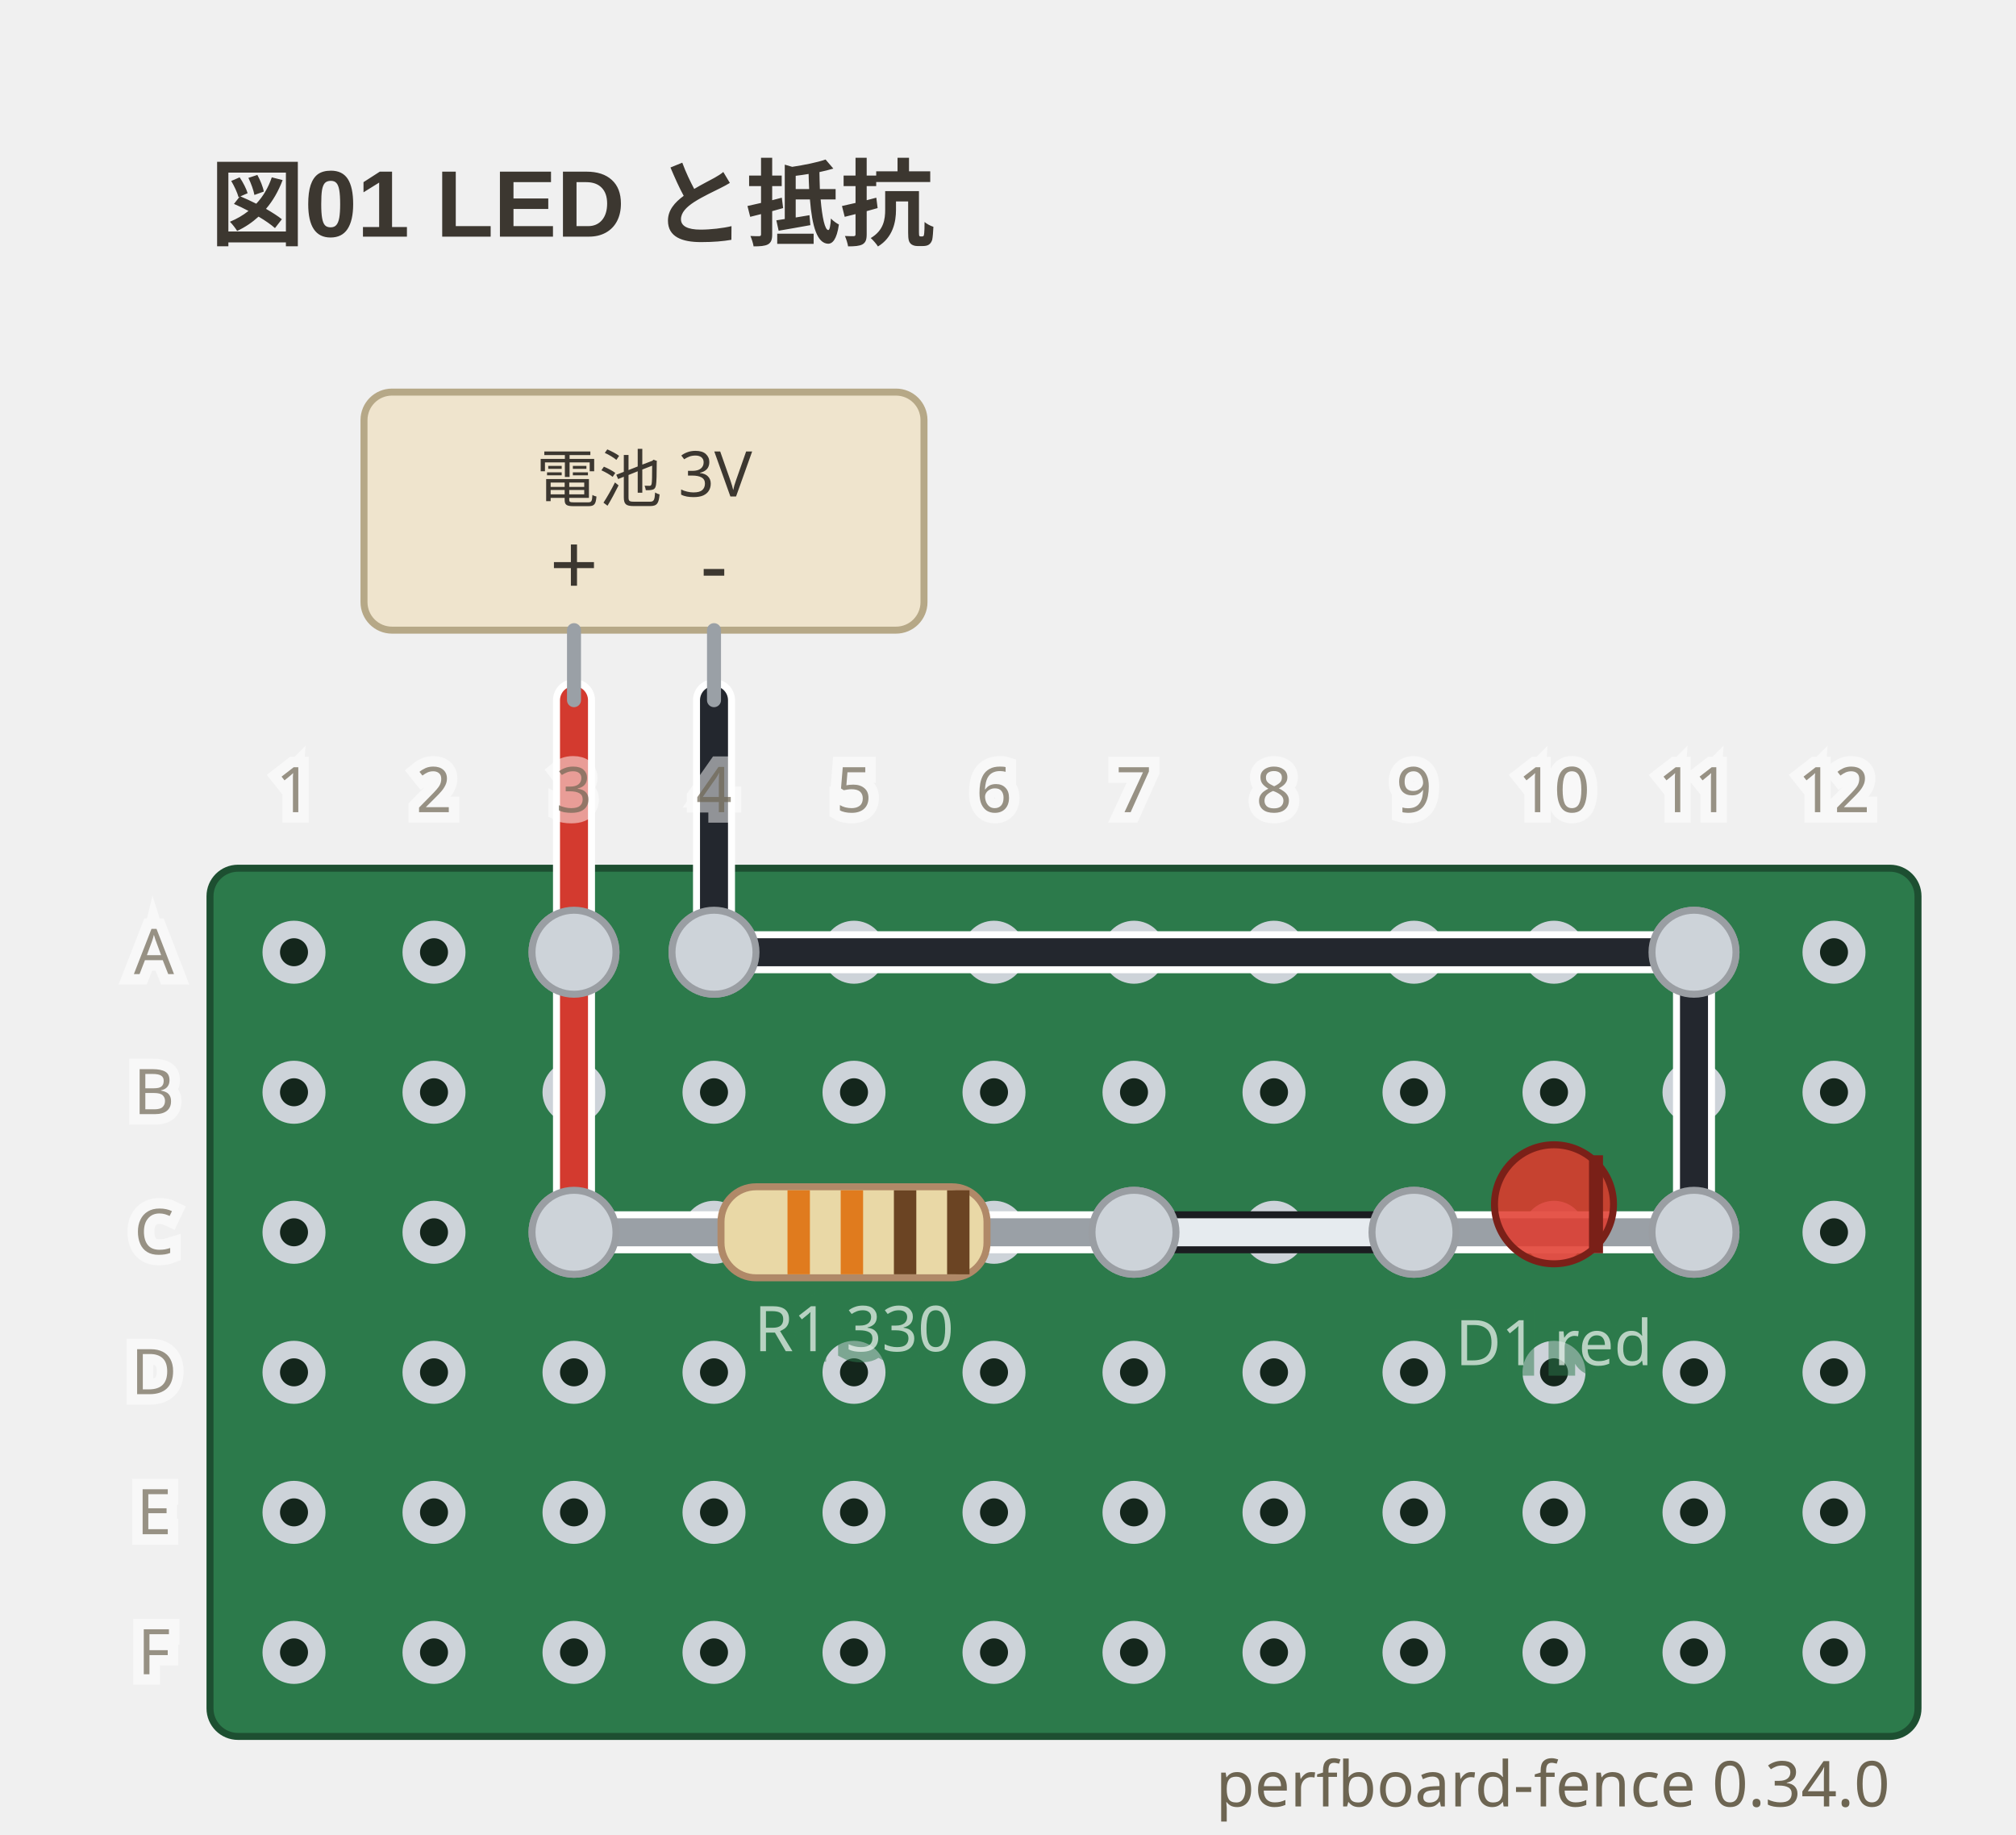
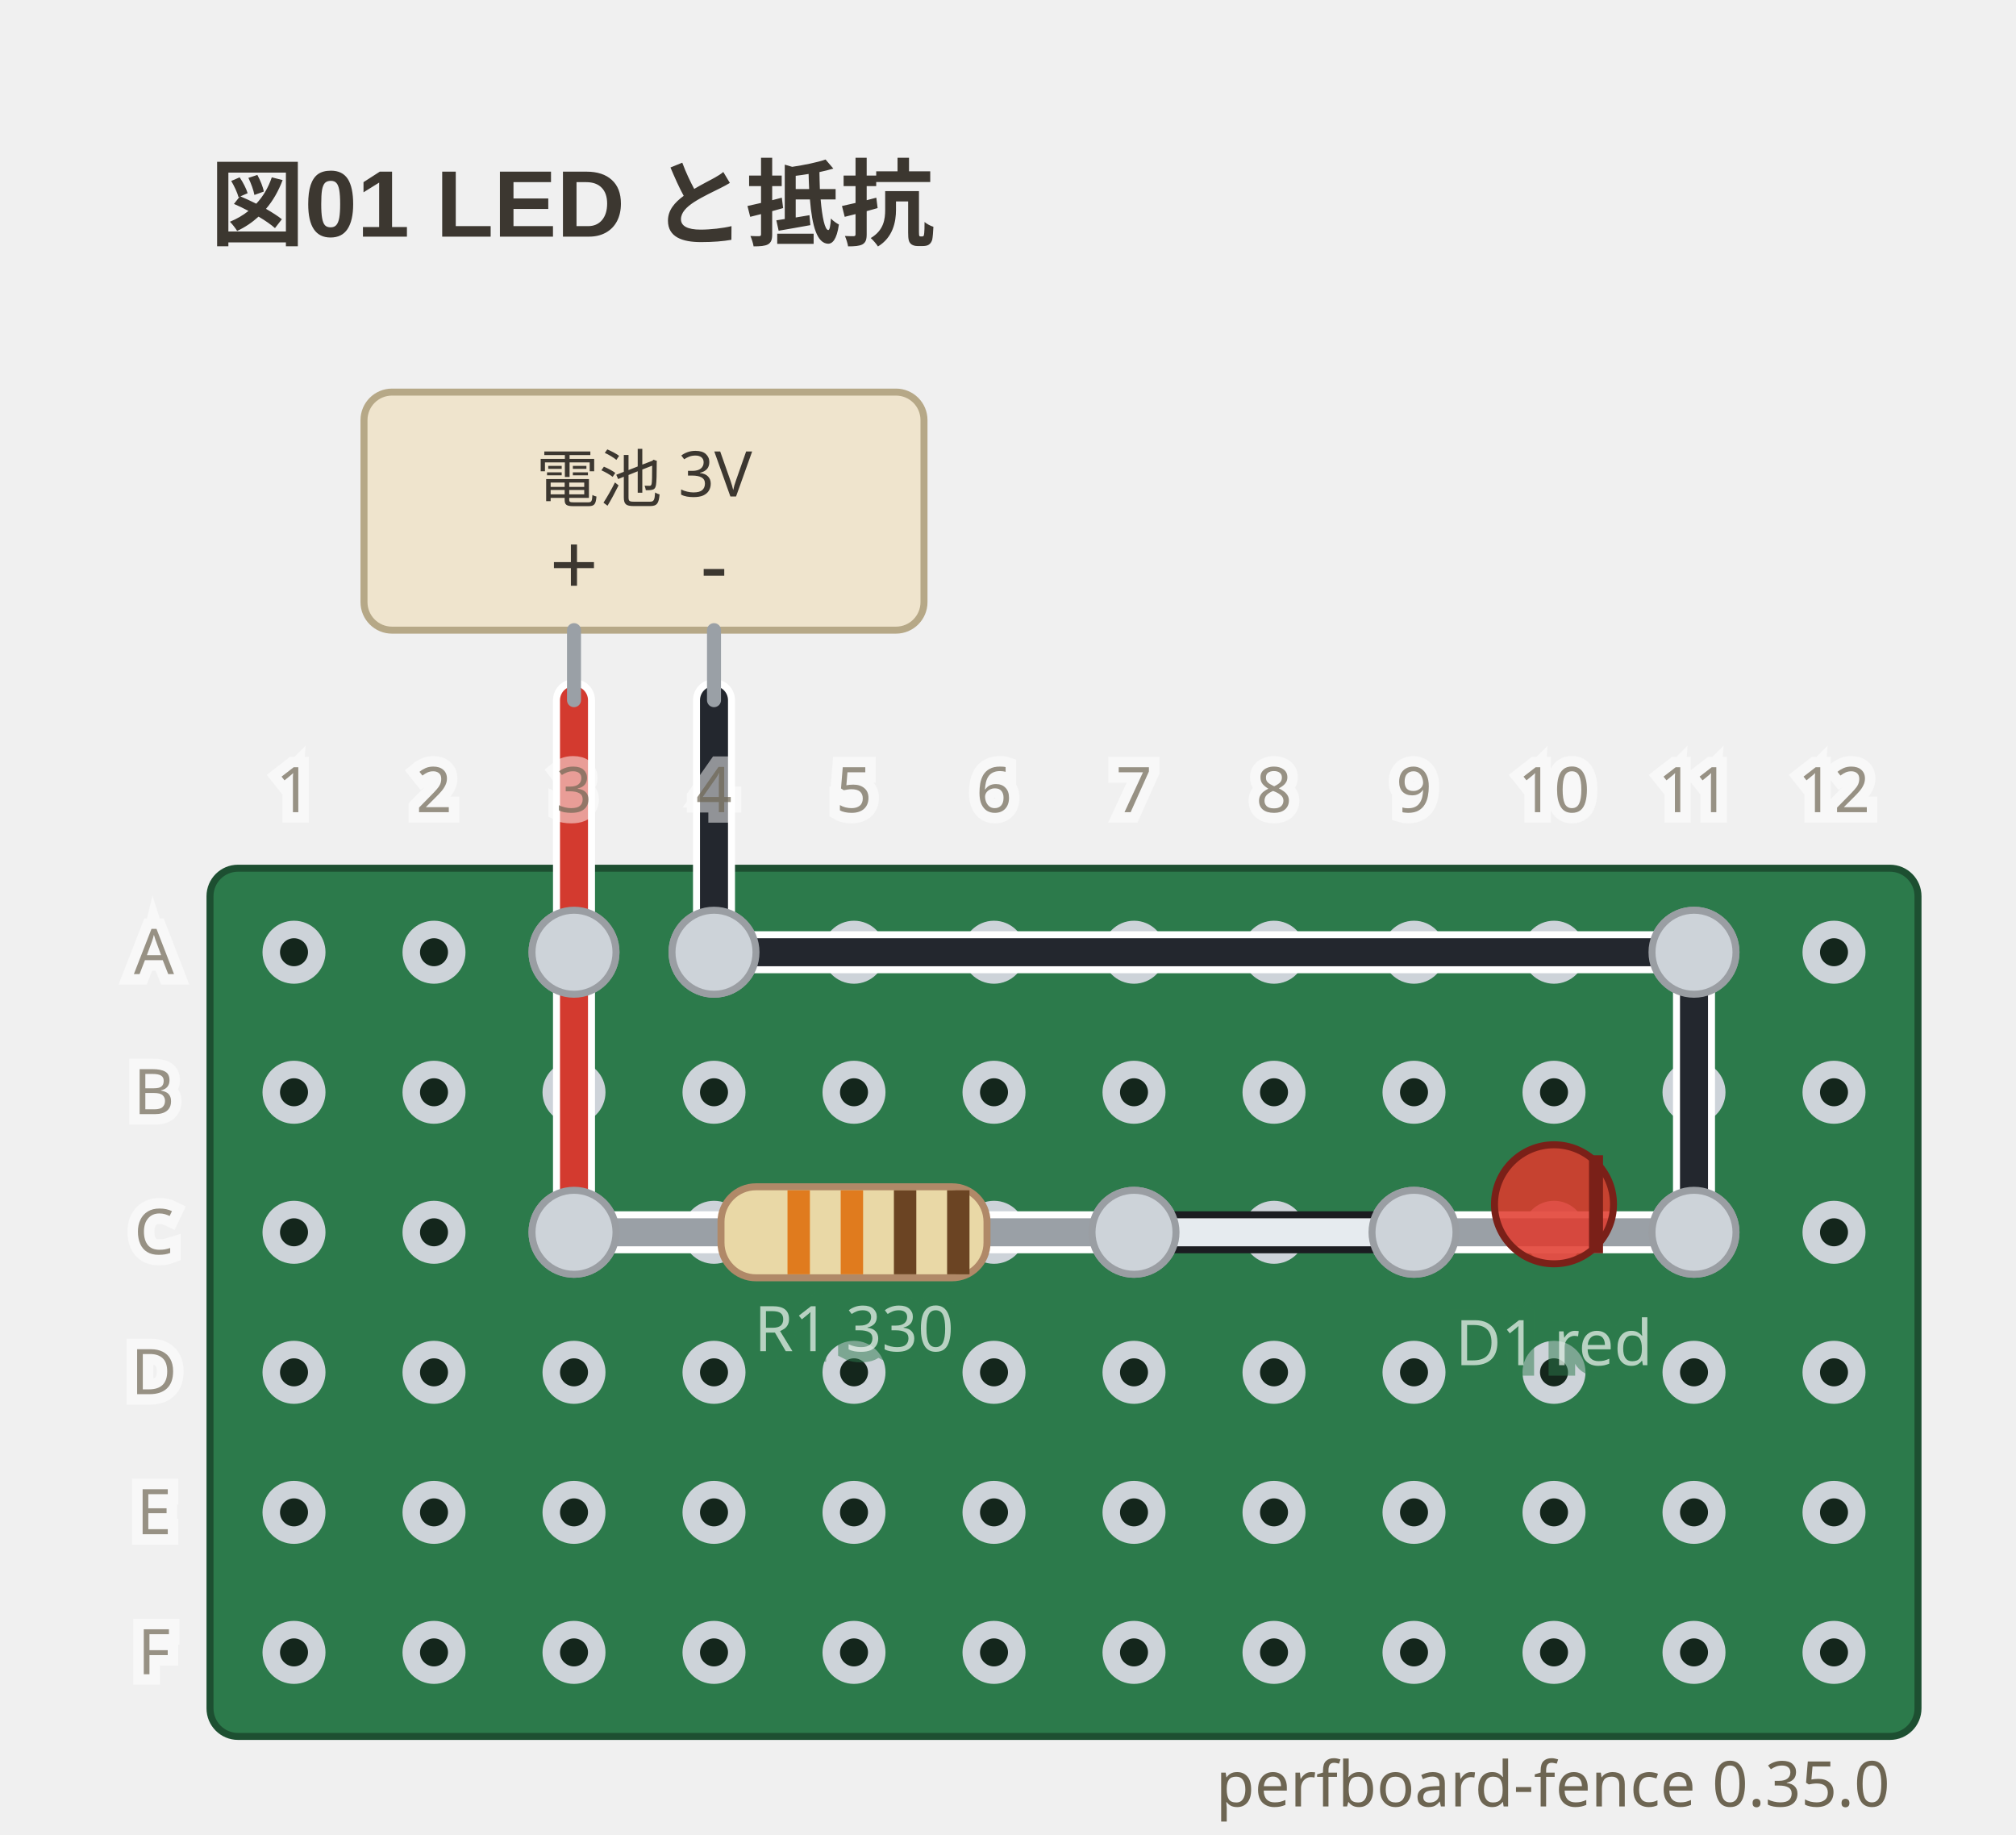
- <svg xmlns="http://www.w3.org/2000/svg" viewBox="0 0 288 262" width="288" height="262" data-perfboard-fence="0.34.0" role="img">
+ <svg xmlns="http://www.w3.org/2000/svg" viewBox="0 0 288 262" width="288" height="262" data-perfboard-fence="0.35.0" role="img">
  <text x="30" y="34" text-anchor="start" font-family="'Segoe UI', 'Helvetica Neue', Arial, 'Noto Sans', 'Hiragino Sans', 'Yu Gothic UI', 'Noto Sans CJK JP', sans-serif" fill="#3c3730" font-size="13.5" font-weight="600">図01 LED と抵抗</text>
  <rect x="30" y="124" width="244" height="124" rx="4" fill="#2c7a4b" stroke="#1d4f31" stroke-width="1" />
  <circle cx="42" cy="136" r="3.25" fill="#14261c" stroke="#cdd3d9" stroke-width="2.5" />
  <circle cx="62" cy="136" r="3.25" fill="#14261c" stroke="#cdd3d9" stroke-width="2.5" />
  <circle cx="82" cy="136" r="3.25" fill="#14261c" stroke="#cdd3d9" stroke-width="2.5" />
  <circle cx="102" cy="136" r="3.25" fill="#14261c" stroke="#cdd3d9" stroke-width="2.5" />
  <circle cx="122" cy="136" r="3.25" fill="#14261c" stroke="#cdd3d9" stroke-width="2.5" />
  <circle cx="142" cy="136" r="3.25" fill="#14261c" stroke="#cdd3d9" stroke-width="2.5" />
  <circle cx="162" cy="136" r="3.25" fill="#14261c" stroke="#cdd3d9" stroke-width="2.5" />
  <circle cx="182" cy="136" r="3.25" fill="#14261c" stroke="#cdd3d9" stroke-width="2.5" />
  <circle cx="202" cy="136" r="3.25" fill="#14261c" stroke="#cdd3d9" stroke-width="2.5" />
  <circle cx="222" cy="136" r="3.25" fill="#14261c" stroke="#cdd3d9" stroke-width="2.5" />
  <circle cx="242" cy="136" r="3.25" fill="#14261c" stroke="#cdd3d9" stroke-width="2.5" />
  <circle cx="262" cy="136" r="3.25" fill="#14261c" stroke="#cdd3d9" stroke-width="2.5" />
  <circle cx="42" cy="156" r="3.25" fill="#14261c" stroke="#cdd3d9" stroke-width="2.5" />
  <circle cx="62" cy="156" r="3.25" fill="#14261c" stroke="#cdd3d9" stroke-width="2.5" />
  <circle cx="82" cy="156" r="3.25" fill="#14261c" stroke="#cdd3d9" stroke-width="2.5" />
  <circle cx="102" cy="156" r="3.25" fill="#14261c" stroke="#cdd3d9" stroke-width="2.5" />
  <circle cx="122" cy="156" r="3.25" fill="#14261c" stroke="#cdd3d9" stroke-width="2.5" />
  <circle cx="142" cy="156" r="3.25" fill="#14261c" stroke="#cdd3d9" stroke-width="2.5" />
  <circle cx="162" cy="156" r="3.25" fill="#14261c" stroke="#cdd3d9" stroke-width="2.5" />
  <circle cx="182" cy="156" r="3.25" fill="#14261c" stroke="#cdd3d9" stroke-width="2.5" />
  <circle cx="202" cy="156" r="3.25" fill="#14261c" stroke="#cdd3d9" stroke-width="2.5" />
  <circle cx="222" cy="156" r="3.25" fill="#14261c" stroke="#cdd3d9" stroke-width="2.5" />
  <circle cx="242" cy="156" r="3.25" fill="#14261c" stroke="#cdd3d9" stroke-width="2.5" />
  <circle cx="262" cy="156" r="3.25" fill="#14261c" stroke="#cdd3d9" stroke-width="2.5" />
  <circle cx="42" cy="176" r="3.25" fill="#14261c" stroke="#cdd3d9" stroke-width="2.5" />
  <circle cx="62" cy="176" r="3.25" fill="#14261c" stroke="#cdd3d9" stroke-width="2.5" />
  <circle cx="82" cy="176" r="3.25" fill="#14261c" stroke="#cdd3d9" stroke-width="2.5" />
  <circle cx="102" cy="176" r="3.25" fill="#14261c" stroke="#cdd3d9" stroke-width="2.5" />
  <circle cx="122" cy="176" r="3.25" fill="#14261c" stroke="#cdd3d9" stroke-width="2.5" />
  <circle cx="142" cy="176" r="3.25" fill="#14261c" stroke="#cdd3d9" stroke-width="2.5" />
  <circle cx="162" cy="176" r="3.25" fill="#14261c" stroke="#cdd3d9" stroke-width="2.5" />
  <circle cx="182" cy="176" r="3.25" fill="#14261c" stroke="#cdd3d9" stroke-width="2.5" />
  <circle cx="202" cy="176" r="3.25" fill="#14261c" stroke="#cdd3d9" stroke-width="2.5" />
  <circle cx="222" cy="176" r="3.25" fill="#14261c" stroke="#cdd3d9" stroke-width="2.5" />
  <circle cx="242" cy="176" r="3.25" fill="#14261c" stroke="#cdd3d9" stroke-width="2.5" />
  <circle cx="262" cy="176" r="3.25" fill="#14261c" stroke="#cdd3d9" stroke-width="2.5" />
  <circle cx="42" cy="196" r="3.25" fill="#14261c" stroke="#cdd3d9" stroke-width="2.5" />
  <circle cx="62" cy="196" r="3.25" fill="#14261c" stroke="#cdd3d9" stroke-width="2.5" />
  <circle cx="82" cy="196" r="3.25" fill="#14261c" stroke="#cdd3d9" stroke-width="2.5" />
  <circle cx="102" cy="196" r="3.25" fill="#14261c" stroke="#cdd3d9" stroke-width="2.5" />
  <circle cx="122" cy="196" r="3.25" fill="#14261c" stroke="#cdd3d9" stroke-width="2.5" />
  <circle cx="142" cy="196" r="3.25" fill="#14261c" stroke="#cdd3d9" stroke-width="2.5" />
  <circle cx="162" cy="196" r="3.25" fill="#14261c" stroke="#cdd3d9" stroke-width="2.5" />
  <circle cx="182" cy="196" r="3.25" fill="#14261c" stroke="#cdd3d9" stroke-width="2.5" />
  <circle cx="202" cy="196" r="3.25" fill="#14261c" stroke="#cdd3d9" stroke-width="2.5" />
  <circle cx="222" cy="196" r="3.25" fill="#14261c" stroke="#cdd3d9" stroke-width="2.5" />
  <circle cx="242" cy="196" r="3.25" fill="#14261c" stroke="#cdd3d9" stroke-width="2.5" />
  <circle cx="262" cy="196" r="3.25" fill="#14261c" stroke="#cdd3d9" stroke-width="2.5" />
  <circle cx="42" cy="216" r="3.25" fill="#14261c" stroke="#cdd3d9" stroke-width="2.5" />
  <circle cx="62" cy="216" r="3.25" fill="#14261c" stroke="#cdd3d9" stroke-width="2.5" />
  <circle cx="82" cy="216" r="3.25" fill="#14261c" stroke="#cdd3d9" stroke-width="2.5" />
  <circle cx="102" cy="216" r="3.25" fill="#14261c" stroke="#cdd3d9" stroke-width="2.5" />
  <circle cx="122" cy="216" r="3.25" fill="#14261c" stroke="#cdd3d9" stroke-width="2.5" />
  <circle cx="142" cy="216" r="3.25" fill="#14261c" stroke="#cdd3d9" stroke-width="2.5" />
  <circle cx="162" cy="216" r="3.25" fill="#14261c" stroke="#cdd3d9" stroke-width="2.5" />
  <circle cx="182" cy="216" r="3.25" fill="#14261c" stroke="#cdd3d9" stroke-width="2.5" />
  <circle cx="202" cy="216" r="3.25" fill="#14261c" stroke="#cdd3d9" stroke-width="2.5" />
  <circle cx="222" cy="216" r="3.25" fill="#14261c" stroke="#cdd3d9" stroke-width="2.5" />
  <circle cx="242" cy="216" r="3.25" fill="#14261c" stroke="#cdd3d9" stroke-width="2.5" />
  <circle cx="262" cy="216" r="3.25" fill="#14261c" stroke="#cdd3d9" stroke-width="2.5" />
  <circle cx="42" cy="236" r="3.25" fill="#14261c" stroke="#cdd3d9" stroke-width="2.5" />
  <circle cx="62" cy="236" r="3.25" fill="#14261c" stroke="#cdd3d9" stroke-width="2.5" />
  <circle cx="82" cy="236" r="3.25" fill="#14261c" stroke="#cdd3d9" stroke-width="2.5" />
  <circle cx="102" cy="236" r="3.25" fill="#14261c" stroke="#cdd3d9" stroke-width="2.5" />
  <circle cx="122" cy="236" r="3.25" fill="#14261c" stroke="#cdd3d9" stroke-width="2.5" />
  <circle cx="142" cy="236" r="3.25" fill="#14261c" stroke="#cdd3d9" stroke-width="2.5" />
  <circle cx="162" cy="236" r="3.25" fill="#14261c" stroke="#cdd3d9" stroke-width="2.5" />
  <circle cx="182" cy="236" r="3.25" fill="#14261c" stroke="#cdd3d9" stroke-width="2.5" />
  <circle cx="202" cy="236" r="3.25" fill="#14261c" stroke="#cdd3d9" stroke-width="2.5" />
  <circle cx="222" cy="236" r="3.25" fill="#14261c" stroke="#cdd3d9" stroke-width="2.5" />
  <circle cx="242" cy="236" r="3.25" fill="#14261c" stroke="#cdd3d9" stroke-width="2.5" />
  <circle cx="262" cy="236" r="3.25" fill="#14261c" stroke="#cdd3d9" stroke-width="2.5" />
  <circle cx="82" cy="176" r="6" fill="#cdd3d9" stroke="#9a9ea3" stroke-width="1" />
  <circle cx="162" cy="176" r="6" fill="#cdd3d9" stroke="#9a9ea3" stroke-width="1" />
  <circle cx="202" cy="176" r="6" fill="#cdd3d9" stroke="#9a9ea3" stroke-width="1" />
  <circle cx="242" cy="176" r="6" fill="#cdd3d9" stroke="#9a9ea3" stroke-width="1" />
  <circle cx="82" cy="136" r="6" fill="#cdd3d9" stroke="#9a9ea3" stroke-width="1" />
  <circle cx="102" cy="136" r="6" fill="#cdd3d9" stroke="#9a9ea3" stroke-width="1" />
  <circle cx="242" cy="136" r="6" fill="#cdd3d9" stroke="#9a9ea3" stroke-width="1" />
  <line x1="82" y1="136" x2="82" y2="176" class="cf-wire-outline" stroke="#ffffff" stroke-width="6" stroke-linecap="round" pointer-events="none" />
  <line x1="162" y1="176" x2="202" y2="176" class="cf-wire-outline" stroke="#1b1d21" stroke-width="6" stroke-linecap="round" pointer-events="none" />
  <line x1="102" y1="136" x2="242" y2="136" class="cf-wire-outline" stroke="#ffffff" stroke-width="6" stroke-linecap="round" pointer-events="none" />
  <line x1="242" y1="136" x2="242" y2="176" class="cf-wire-outline" stroke="#ffffff" stroke-width="6" stroke-linecap="round" pointer-events="none" />
  <line x1="82" y1="136" x2="82" y2="176" stroke="#d33a2f" stroke-width="4" stroke-linecap="round" stroke-opacity="1" />
  <line x1="162" y1="176" x2="202" y2="176" stroke="#e6ebef" stroke-width="4" stroke-linecap="round" stroke-opacity="1" />
  <line x1="102" y1="136" x2="242" y2="136" stroke="#23272e" stroke-width="4" stroke-linecap="round" stroke-opacity="1" />
  <line x1="242" y1="136" x2="242" y2="176" stroke="#23272e" stroke-width="4" stroke-linecap="round" stroke-opacity="1" />
  <line x1="82" y1="100" x2="82" y2="136" class="cf-wire-outline" stroke="#ffffff" stroke-width="6" stroke-linecap="round" pointer-events="none" />
  <line x1="102" y1="100" x2="102" y2="136" class="cf-wire-outline" stroke="#ffffff" stroke-width="6" stroke-linecap="round" pointer-events="none" />
  <line x1="82" y1="100" x2="82" y2="136" stroke="#d33a2f" stroke-width="4" stroke-linecap="round" stroke-opacity="1" />
  <line x1="102" y1="100" x2="102" y2="136" stroke="#23272e" stroke-width="4" stroke-linecap="round" stroke-opacity="1" />
  <rect x="52" y="56" width="80" height="34" rx="4" fill="#efe4cd" stroke="#b6a887" stroke-width="1" />
  <line x1="82" y1="90" x2="82" y2="100" stroke="#9aa0a6" stroke-width="2" stroke-linecap="round" />
  <text x="82" y="85" text-anchor="middle" font-family="ui-sans-serif, system-ui, sans-serif" fill="#3c3730" font-size="12.15">+</text>
  <line x1="102" y1="90" x2="102" y2="100" stroke="#9aa0a6" stroke-width="2" stroke-linecap="round" />
  <text x="102" y="85" text-anchor="middle" font-family="ui-sans-serif, system-ui, sans-serif" fill="#3c3730" font-size="12.15">-</text>
  <text x="92" y="68.5" text-anchor="middle" font-family="ui-sans-serif, system-ui, sans-serif" fill="#3c3730" font-size="9" dominant-baseline="middle">電池 3V</text>
  <line x1="82" y1="176" x2="162" y2="176" stroke-linecap="round" stroke="#ffffff" stroke-width="6" />
  <line x1="82" y1="176" x2="162" y2="176" stroke-linecap="round" stroke="#9aa0a6" stroke-width="4" />
  <g transform="translate(122 176) rotate(0)">
    <rect x="-19" y="-6.5" width="38" height="13" rx="5" fill="#e9d8a6" stroke="#b08968" />
    <rect x="-9.5" y="-6" width="3.2" height="12" fill="#e07b1e" />
    <rect x="-1.9" y="-6" width="3.2" height="12" fill="#e07b1e" />
    <rect x="5.7" y="-6" width="3.2" height="12" fill="#6b4423" />
    <rect x="13.3" y="-6" width="3.2" height="12" fill="#6b4423" />
  </g>
  <text x="122" y="192.98" text-anchor="middle" font-family="ui-sans-serif, system-ui, sans-serif" stroke="#2c7a4b" stroke-width="3" fill="#2c7a4b" font-size="9" opacity="0.5" aria-hidden="true">R1 330</text>
  <text x="122" y="192.98" text-anchor="middle" font-family="ui-sans-serif, system-ui, sans-serif" fill="#f4f8f5" font-size="9" opacity="0.7">R1 330</text>
  <line x1="202" y1="176" x2="242" y2="176" stroke-linecap="round" stroke="#ffffff" stroke-width="6" />
  <line x1="202" y1="176" x2="242" y2="176" stroke-linecap="round" stroke="#9aa0a6" stroke-width="4" />
  <g transform="translate(222 176) rotate(0)">
    <circle cx="0" cy="-4" r="8.5" fill="#e0392c" fill-opacity="0.85" stroke="#7a2018" />
    <line x1="6" y1="-11" x2="6" y2="3" stroke="#7a2018" stroke-width="2" />
  </g>
  <text x="222" y="194.98" text-anchor="middle" font-family="ui-sans-serif, system-ui, sans-serif" stroke="#2c7a4b" stroke-width="3" fill="#2c7a4b" font-size="9" opacity="0.5" aria-hidden="true">D1 red</text>
  <text x="222" y="194.98" text-anchor="middle" font-family="ui-sans-serif, system-ui, sans-serif" fill="#f4f8f5" font-size="9" opacity="0.7">D1 red</text>
  <clipPath id="pf-lead-R1-122-176">
    <rect x="91" y="170.5" width="62" height="11" transform="rotate(0 122 176)" />
  </clipPath>
  <g clip-path="url(#pf-lead-R1-122-176)">
    <line x1="82" y1="136" x2="82" y2="176" class="cf-wire-outline" stroke="#ffffff" stroke-width="6" stroke-linecap="round" pointer-events="none" />
    <line x1="162" y1="176" x2="202" y2="176" class="cf-wire-outline" stroke="#1b1d21" stroke-width="6" stroke-linecap="round" pointer-events="none" />
    <line x1="82" y1="136" x2="82" y2="176" stroke="#d33a2f" stroke-width="4" stroke-linecap="round" stroke-opacity="1" />
    <line x1="162" y1="176" x2="202" y2="176" stroke="#e6ebef" stroke-width="4" stroke-linecap="round" stroke-opacity="1" />
  </g>
  <clipPath id="pf-lead-D1-222-176">
    <rect x="215.5" y="169.5" width="13" height="13" transform="rotate(0 222 176)" />
  </clipPath>
  <g clip-path="url(#pf-lead-D1-222-176)">
    <line x1="162" y1="176" x2="202" y2="176" class="cf-wire-outline" stroke="#1b1d21" stroke-width="6" stroke-linecap="round" pointer-events="none" />
    <line x1="242" y1="136" x2="242" y2="176" class="cf-wire-outline" stroke="#ffffff" stroke-width="6" stroke-linecap="round" pointer-events="none" />
    <line x1="162" y1="176" x2="202" y2="176" stroke="#e6ebef" stroke-width="4" stroke-linecap="round" stroke-opacity="1" />
    <line x1="242" y1="136" x2="242" y2="176" stroke="#23272e" stroke-width="4" stroke-linecap="round" stroke-opacity="1" />
  </g>
  <circle cx="82" cy="176" r="6" fill="#cdd3d9" stroke="#9a9ea3" stroke-width="1" />
  <circle cx="162" cy="176" r="6" fill="#cdd3d9" stroke="#9a9ea3" stroke-width="1" />
  <circle cx="202" cy="176" r="6" fill="#cdd3d9" stroke="#9a9ea3" stroke-width="1" />
  <circle cx="242" cy="176" r="6" fill="#cdd3d9" stroke="#9a9ea3" stroke-width="1" />
  <circle cx="82" cy="136" r="6" fill="#cdd3d9" stroke="#9a9ea3" stroke-width="1" />
  <circle cx="102" cy="136" r="6" fill="#cdd3d9" stroke="#9a9ea3" stroke-width="1" />
  <circle cx="242" cy="136" r="6" fill="#cdd3d9" stroke="#9a9ea3" stroke-width="1" />
  <text x="22" y="136" text-anchor="middle" font-family="ui-sans-serif, system-ui, sans-serif" stroke="#ffffff" stroke-width="3" fill="#ffffff" font-size="9" dominant-baseline="middle" opacity="0.5" aria-hidden="true">A</text>
  <text x="22" y="136" text-anchor="middle" font-family="ui-sans-serif, system-ui, sans-serif" fill="#6d6552" font-size="9" dominant-baseline="middle" opacity="0.7">A</text>
  <text x="22" y="156" text-anchor="middle" font-family="ui-sans-serif, system-ui, sans-serif" stroke="#ffffff" stroke-width="3" fill="#ffffff" font-size="9" dominant-baseline="middle" opacity="0.5" aria-hidden="true">B</text>
  <text x="22" y="156" text-anchor="middle" font-family="ui-sans-serif, system-ui, sans-serif" fill="#6d6552" font-size="9" dominant-baseline="middle" opacity="0.7">B</text>
  <text x="22" y="176" text-anchor="middle" font-family="ui-sans-serif, system-ui, sans-serif" stroke="#ffffff" stroke-width="3" fill="#ffffff" font-size="9" dominant-baseline="middle" opacity="0.5" aria-hidden="true">C</text>
  <text x="22" y="176" text-anchor="middle" font-family="ui-sans-serif, system-ui, sans-serif" fill="#6d6552" font-size="9" dominant-baseline="middle" opacity="0.7">C</text>
  <text x="22" y="196" text-anchor="middle" font-family="ui-sans-serif, system-ui, sans-serif" stroke="#ffffff" stroke-width="3" fill="#ffffff" font-size="9" dominant-baseline="middle" opacity="0.5" aria-hidden="true">D</text>
  <text x="22" y="196" text-anchor="middle" font-family="ui-sans-serif, system-ui, sans-serif" fill="#6d6552" font-size="9" dominant-baseline="middle" opacity="0.7">D</text>
  <text x="22" y="216" text-anchor="middle" font-family="ui-sans-serif, system-ui, sans-serif" stroke="#ffffff" stroke-width="3" fill="#ffffff" font-size="9" dominant-baseline="middle" opacity="0.5" aria-hidden="true">E</text>
  <text x="22" y="216" text-anchor="middle" font-family="ui-sans-serif, system-ui, sans-serif" fill="#6d6552" font-size="9" dominant-baseline="middle" opacity="0.7">E</text>
  <text x="22" y="236" text-anchor="middle" font-family="ui-sans-serif, system-ui, sans-serif" stroke="#ffffff" stroke-width="3" fill="#ffffff" font-size="9" dominant-baseline="middle" opacity="0.5" aria-hidden="true">F</text>
  <text x="22" y="236" text-anchor="middle" font-family="ui-sans-serif, system-ui, sans-serif" fill="#6d6552" font-size="9" dominant-baseline="middle" opacity="0.7">F</text>
  <text x="42" y="116" text-anchor="middle" font-family="ui-sans-serif, system-ui, sans-serif" stroke="#ffffff" stroke-width="3" fill="#ffffff" font-size="9" opacity="0.5" aria-hidden="true">1</text>
  <text x="42" y="116" text-anchor="middle" font-family="ui-sans-serif, system-ui, sans-serif" fill="#6d6552" font-size="9" opacity="0.7">1</text>
  <text x="62" y="116" text-anchor="middle" font-family="ui-sans-serif, system-ui, sans-serif" stroke="#ffffff" stroke-width="3" fill="#ffffff" font-size="9" opacity="0.5" aria-hidden="true">2</text>
  <text x="62" y="116" text-anchor="middle" font-family="ui-sans-serif, system-ui, sans-serif" fill="#6d6552" font-size="9" opacity="0.7">2</text>
  <text x="82" y="116" text-anchor="middle" font-family="ui-sans-serif, system-ui, sans-serif" stroke="#ffffff" stroke-width="3" fill="#ffffff" font-size="9" opacity="0.5" aria-hidden="true">3</text>
  <text x="82" y="116" text-anchor="middle" font-family="ui-sans-serif, system-ui, sans-serif" fill="#6d6552" font-size="9" opacity="0.7">3</text>
  <text x="102" y="116" text-anchor="middle" font-family="ui-sans-serif, system-ui, sans-serif" stroke="#ffffff" stroke-width="3" fill="#ffffff" font-size="9" opacity="0.5" aria-hidden="true">4</text>
  <text x="102" y="116" text-anchor="middle" font-family="ui-sans-serif, system-ui, sans-serif" fill="#6d6552" font-size="9" opacity="0.7">4</text>
  <text x="122" y="116" text-anchor="middle" font-family="ui-sans-serif, system-ui, sans-serif" stroke="#ffffff" stroke-width="3" fill="#ffffff" font-size="9" opacity="0.5" aria-hidden="true">5</text>
  <text x="122" y="116" text-anchor="middle" font-family="ui-sans-serif, system-ui, sans-serif" fill="#6d6552" font-size="9" opacity="0.7">5</text>
  <text x="142" y="116" text-anchor="middle" font-family="ui-sans-serif, system-ui, sans-serif" stroke="#ffffff" stroke-width="3" fill="#ffffff" font-size="9" opacity="0.5" aria-hidden="true">6</text>
  <text x="142" y="116" text-anchor="middle" font-family="ui-sans-serif, system-ui, sans-serif" fill="#6d6552" font-size="9" opacity="0.7">6</text>
  <text x="162" y="116" text-anchor="middle" font-family="ui-sans-serif, system-ui, sans-serif" stroke="#ffffff" stroke-width="3" fill="#ffffff" font-size="9" opacity="0.5" aria-hidden="true">7</text>
  <text x="162" y="116" text-anchor="middle" font-family="ui-sans-serif, system-ui, sans-serif" fill="#6d6552" font-size="9" opacity="0.7">7</text>
  <text x="182" y="116" text-anchor="middle" font-family="ui-sans-serif, system-ui, sans-serif" stroke="#ffffff" stroke-width="3" fill="#ffffff" font-size="9" opacity="0.5" aria-hidden="true">8</text>
  <text x="182" y="116" text-anchor="middle" font-family="ui-sans-serif, system-ui, sans-serif" fill="#6d6552" font-size="9" opacity="0.7">8</text>
  <text x="202" y="116" text-anchor="middle" font-family="ui-sans-serif, system-ui, sans-serif" stroke="#ffffff" stroke-width="3" fill="#ffffff" font-size="9" opacity="0.5" aria-hidden="true">9</text>
  <text x="202" y="116" text-anchor="middle" font-family="ui-sans-serif, system-ui, sans-serif" fill="#6d6552" font-size="9" opacity="0.7">9</text>
  <text x="222" y="116" text-anchor="middle" font-family="ui-sans-serif, system-ui, sans-serif" stroke="#ffffff" stroke-width="3" fill="#ffffff" font-size="9" opacity="0.5" aria-hidden="true">10</text>
  <text x="222" y="116" text-anchor="middle" font-family="ui-sans-serif, system-ui, sans-serif" fill="#6d6552" font-size="9" opacity="0.7">10</text>
  <text x="242" y="116" text-anchor="middle" font-family="ui-sans-serif, system-ui, sans-serif" stroke="#ffffff" stroke-width="3" fill="#ffffff" font-size="9" opacity="0.5" aria-hidden="true">11</text>
  <text x="242" y="116" text-anchor="middle" font-family="ui-sans-serif, system-ui, sans-serif" fill="#6d6552" font-size="9" opacity="0.7">11</text>
  <text x="262" y="116" text-anchor="middle" font-family="ui-sans-serif, system-ui, sans-serif" stroke="#ffffff" stroke-width="3" fill="#ffffff" font-size="9" opacity="0.5" aria-hidden="true">12</text>
  <text x="262" y="116" text-anchor="middle" font-family="ui-sans-serif, system-ui, sans-serif" fill="#6d6552" font-size="9" opacity="0.7">12</text>
-   <text x="270" y="258" text-anchor="end" font-family="ui-sans-serif, system-ui, sans-serif" fill="#6d6552" font-size="9">perfboard-fence 0.34.0</text>
+   <text x="270" y="258" text-anchor="end" font-family="ui-sans-serif, system-ui, sans-serif" fill="#6d6552" font-size="9">perfboard-fence 0.35.0</text>
</svg>
